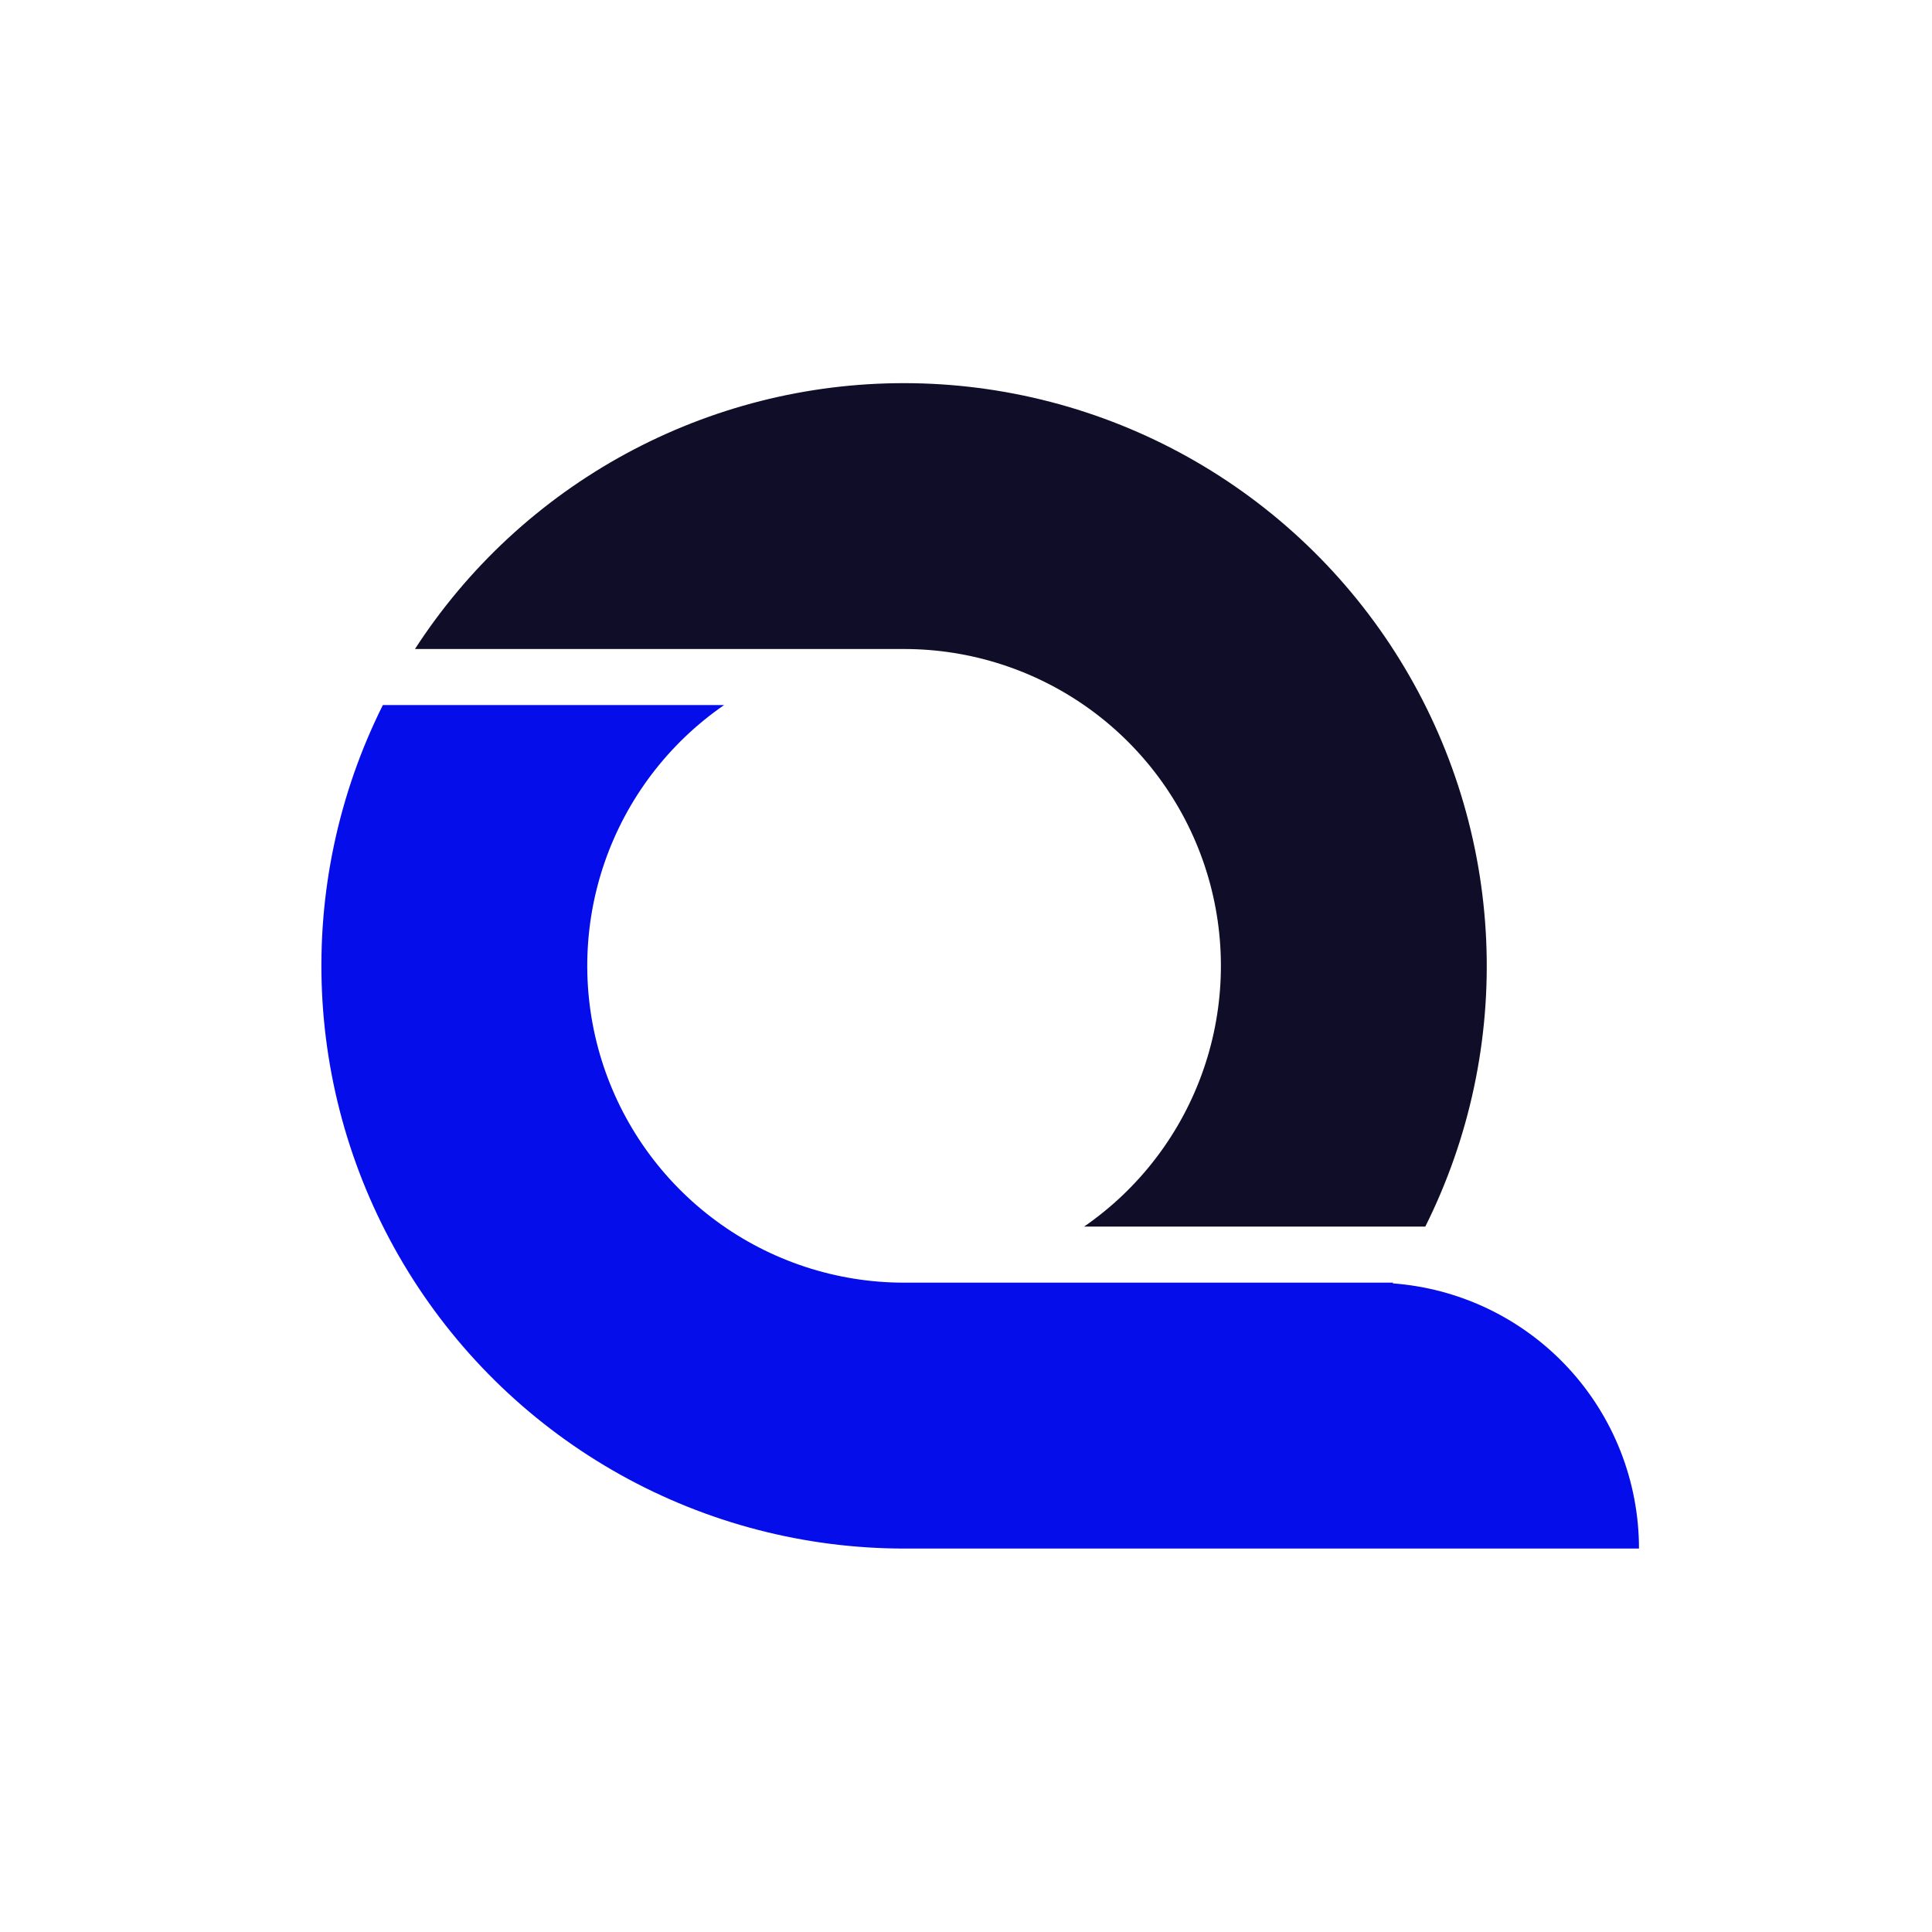
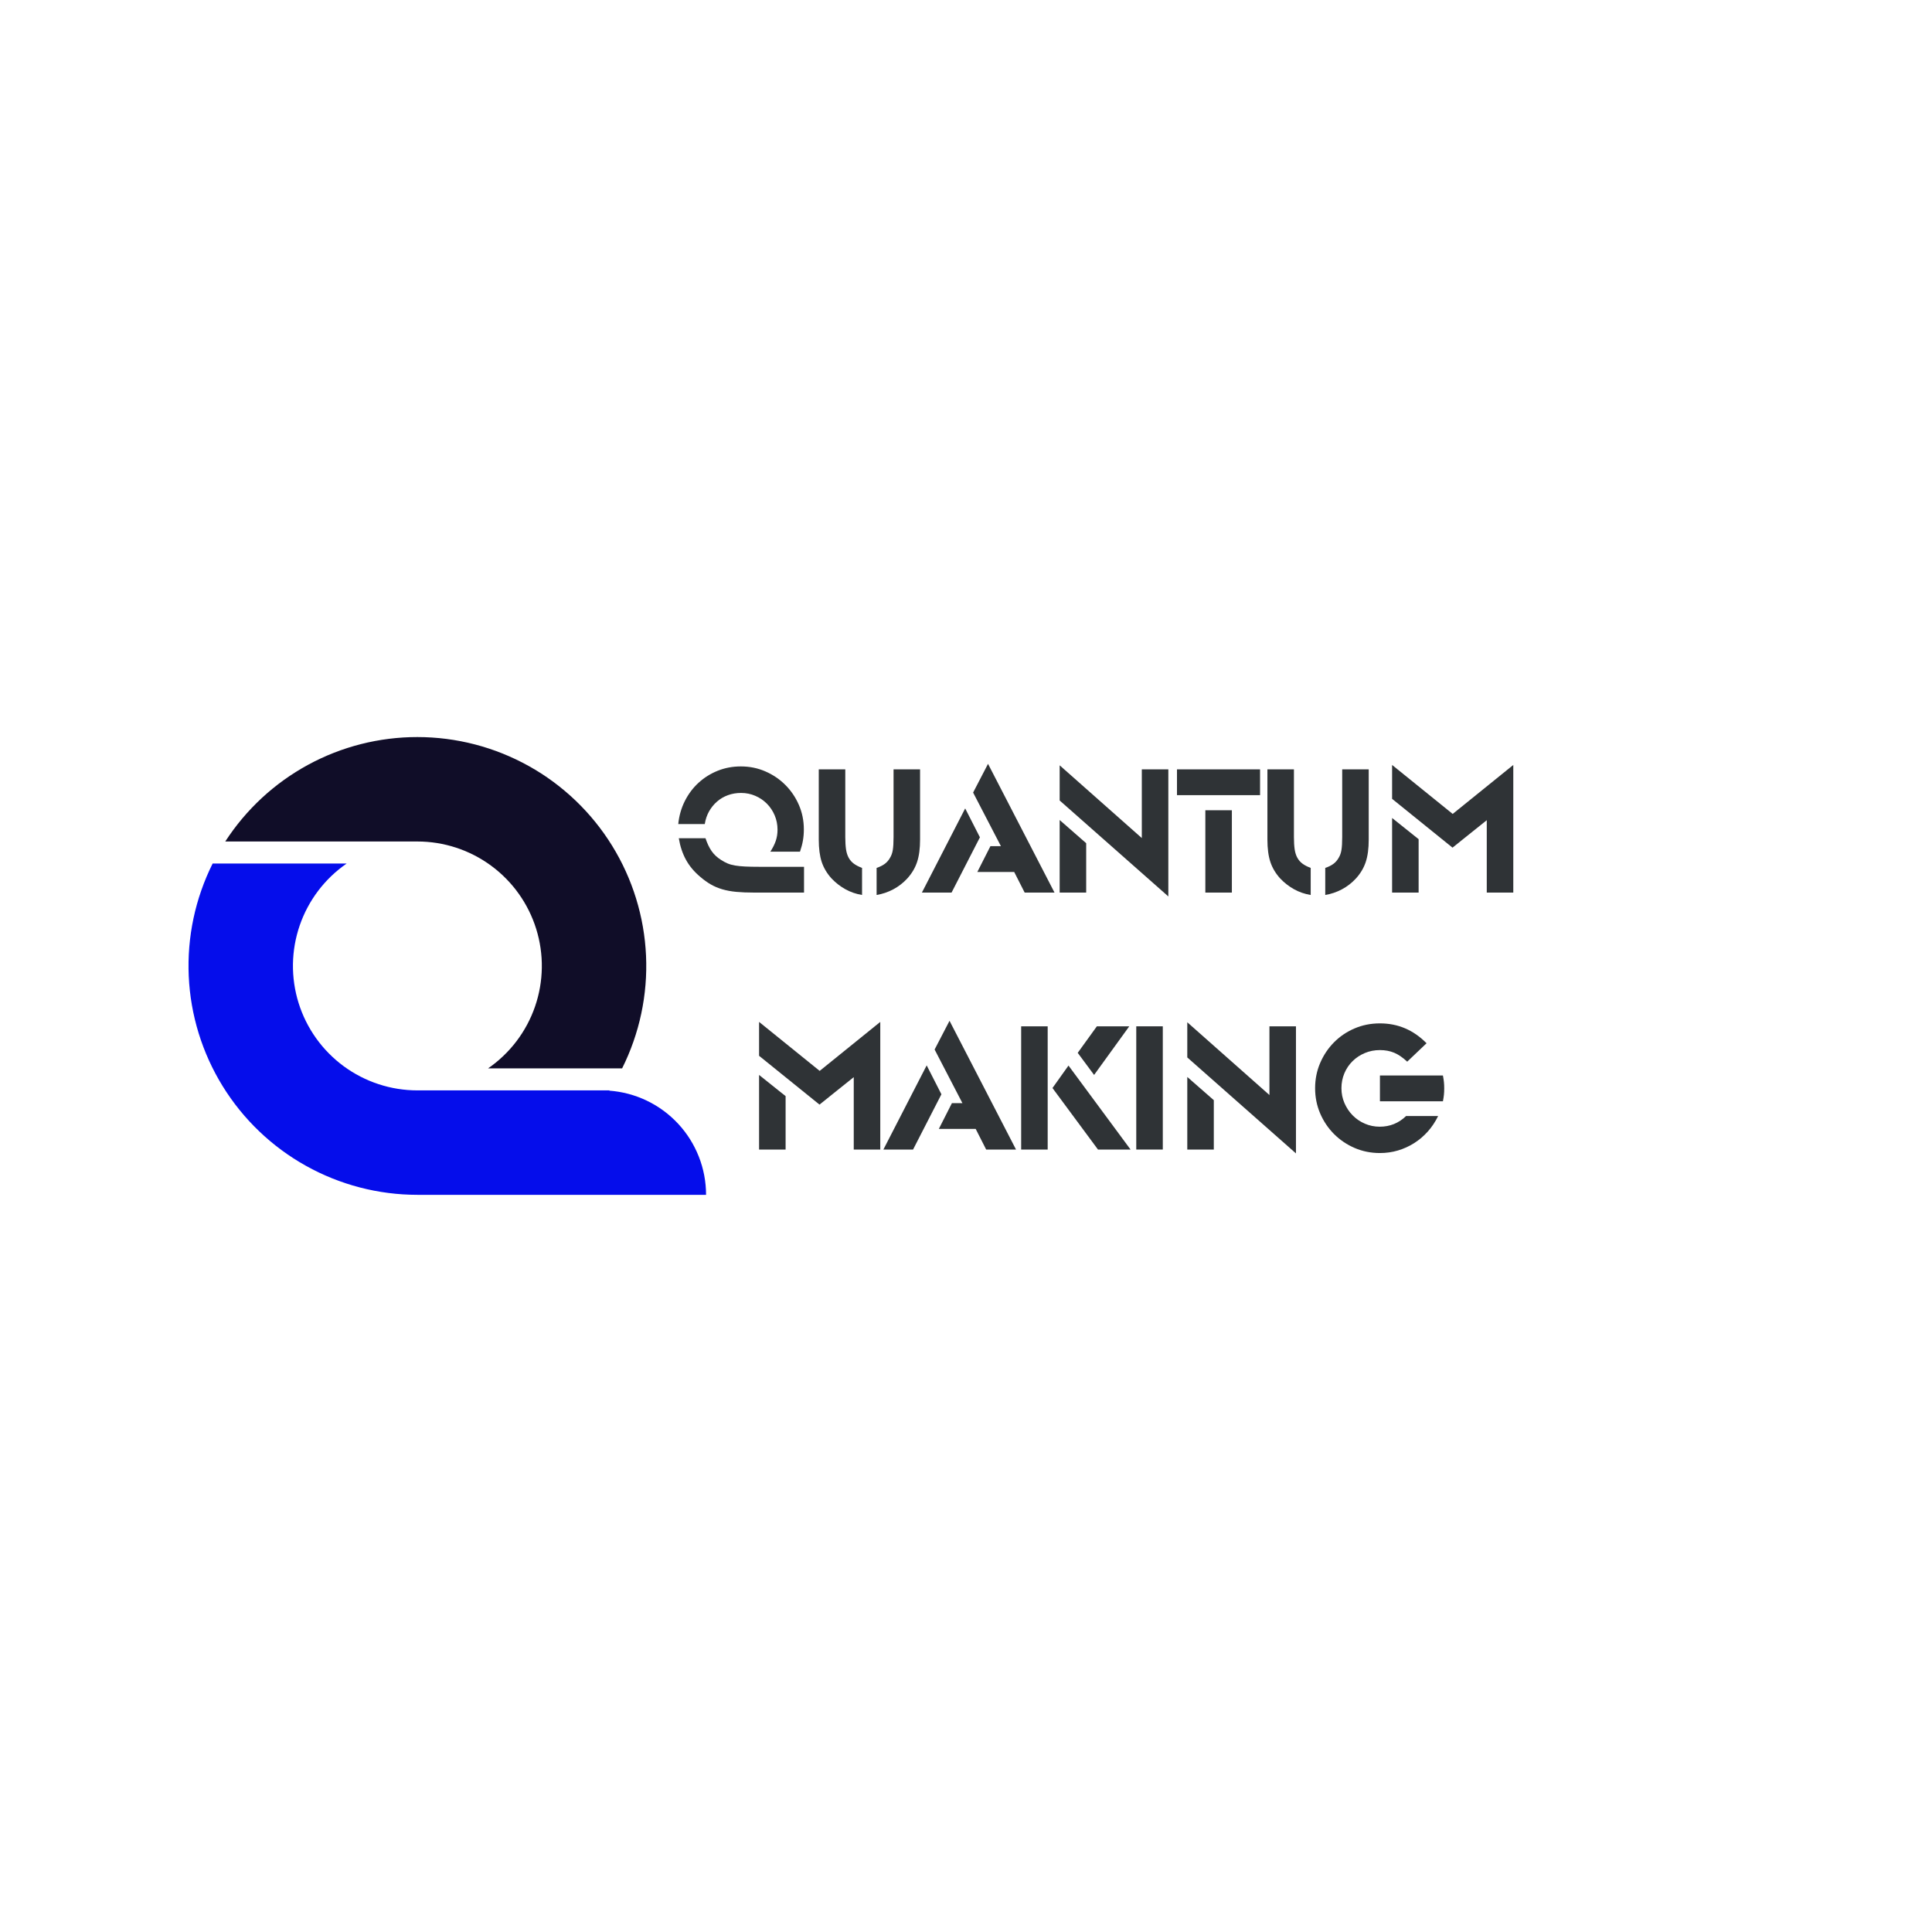
<svg xmlns="http://www.w3.org/2000/svg" width="2000" zoomAndPan="magnify" viewBox="0 0 1500 1500" height="2000" preserveAspectRatio="xMidYMid meet" version="1.0">
  <defs>
-     <clipPath id="4267353cd2">
-       <path d="M 249 547 L 1273 547 L 1273 1202.723 L 249 1202.723 Z M 249 547 " clip-rule="nonzero" />
+     <g />
+     <clipPath id="42655f3b19">
+       <path d="M 146 670 L 548.906 670 L 548.906 927.75 L 146 927.75 Z M 146 670 " clip-rule="nonzero" />
    </clipPath>
-     <clipPath id="7561a7d13f">
-       <path d="M 322 297.473 L 1155 297.473 L 1155 953 L 322 953 Z M 322 297.473 " clip-rule="nonzero" />
+     <clipPath id="02d514d51c">
+       <path d="M 174 572.25 L 502 572.25 L 502 830 L 174 830 Z M 174 572.25 " clip-rule="nonzero" />
    </clipPath>
  </defs>
  <rect x="-150" width="1800" fill="#ffffff" y="-150" height="1800" fill-opacity="1" />
  <rect x="-150" width="1800" fill="#ffffff" y="-150" height="1800" fill-opacity="1" />
-   <g clip-path="url(#4267353cd2)">
-     <path fill="#050deb" d="M 297.238 547.414 L 562.168 547.414 C 559.496 549.262 556.855 551.16 554.258 553.113 C 551.656 555.062 549.098 557.066 546.574 559.121 C 544.055 561.172 541.574 563.277 539.137 565.426 C 536.699 567.578 534.309 569.777 531.957 572.023 C 529.605 574.27 527.301 576.562 525.043 578.902 C 522.785 581.238 520.57 583.621 518.406 586.047 C 516.242 588.473 514.125 590.941 512.059 593.449 C 509.992 595.961 507.977 598.508 506.008 601.098 C 504.043 603.688 502.129 606.316 500.27 608.98 C 498.406 611.648 496.598 614.348 494.844 617.086 C 493.09 619.824 491.391 622.594 489.746 625.398 C 488.102 628.203 486.512 631.039 484.98 633.906 C 483.445 636.773 481.973 639.672 480.555 642.598 C 479.137 645.523 477.777 648.477 476.477 651.453 C 475.176 654.434 473.938 657.438 472.754 660.469 C 471.574 663.496 470.453 666.547 469.395 669.621 C 468.332 672.695 467.332 675.789 466.395 678.902 C 465.457 682.016 464.582 685.145 463.77 688.293 C 462.957 691.441 462.203 694.605 461.516 697.781 C 460.828 700.957 460.203 704.148 459.641 707.352 C 459.082 710.555 458.582 713.766 458.148 716.988 C 457.715 720.211 457.344 723.438 457.039 726.676 C 456.73 729.914 456.488 733.156 456.312 736.402 C 456.133 739.648 456.02 742.895 455.973 746.148 C 455.922 749.398 455.938 752.648 456.02 755.898 C 456.098 759.148 456.242 762.395 456.449 765.641 C 456.66 768.887 456.934 772.125 457.27 775.359 C 457.605 778.59 458.008 781.816 458.473 785.035 C 458.938 788.254 459.465 791.461 460.059 794.656 C 460.652 797.855 461.305 801.039 462.023 804.207 C 462.742 807.379 463.523 810.535 464.367 813.676 C 465.211 816.816 466.117 819.938 467.082 823.039 C 468.051 826.145 469.078 829.227 470.168 832.293 C 471.258 835.355 472.41 838.395 473.617 841.414 C 474.828 844.43 476.098 847.422 477.426 850.391 C 478.758 853.355 480.145 856.297 481.59 859.211 C 483.035 862.121 484.535 865.004 486.098 867.855 C 487.656 870.711 489.27 873.531 490.941 876.32 C 492.613 879.109 494.34 881.863 496.121 884.582 C 497.902 887.305 499.734 889.988 501.621 892.633 C 503.508 895.281 505.449 897.891 507.438 900.461 C 509.43 903.031 511.469 905.562 513.562 908.051 C 515.652 910.543 517.789 912.988 519.98 915.395 C 522.168 917.801 524.402 920.16 526.684 922.477 C 528.965 924.793 531.289 927.062 533.664 929.285 C 536.035 931.512 538.449 933.688 540.906 935.816 C 543.363 937.945 545.863 940.023 548.402 942.051 C 550.941 944.082 553.523 946.059 556.141 947.988 C 558.762 949.914 561.414 951.789 564.109 953.609 C 566.801 955.43 569.531 957.199 572.293 958.914 C 575.055 960.625 577.852 962.285 580.68 963.887 C 583.508 965.488 586.367 967.035 589.258 968.523 C 592.148 970.016 595.066 971.445 598.012 972.82 C 600.961 974.191 603.934 975.508 606.934 976.762 C 609.93 978.02 612.953 979.215 616 980.352 C 619.047 981.488 622.113 982.562 625.203 983.574 C 628.293 984.59 631.398 985.543 634.527 986.434 C 637.652 987.324 640.797 988.152 643.957 988.922 C 647.117 989.688 650.289 990.391 653.477 991.031 C 656.664 991.672 659.863 992.25 663.074 992.762 C 666.285 993.277 669.504 993.727 672.73 994.113 C 675.961 994.5 679.195 994.82 682.434 995.078 C 685.676 995.336 688.922 995.531 692.168 995.66 C 695.418 995.789 698.668 995.852 701.918 995.852 L 1081.664 995.852 L 1081.297 996.398 C 1084.508 996.637 1087.711 996.949 1090.906 997.34 C 1094.102 997.727 1097.289 998.188 1100.461 998.727 C 1103.637 999.262 1106.797 999.871 1109.945 1000.559 C 1113.09 1001.242 1116.219 1002 1119.328 1002.828 C 1122.441 1003.66 1125.531 1004.562 1128.598 1005.539 C 1131.668 1006.516 1134.711 1007.562 1137.73 1008.68 C 1140.75 1009.797 1143.742 1010.984 1146.703 1012.242 C 1149.668 1013.5 1152.602 1014.828 1155.504 1016.223 C 1158.406 1017.617 1161.273 1019.082 1164.105 1020.609 C 1166.938 1022.141 1169.734 1023.734 1172.496 1025.395 C 1175.254 1027.055 1177.973 1028.777 1180.648 1030.566 C 1183.328 1032.352 1185.961 1034.199 1188.555 1036.113 C 1191.145 1038.023 1193.691 1039.992 1196.191 1042.023 C 1198.691 1044.051 1201.141 1046.137 1203.543 1048.281 C 1205.945 1050.426 1208.297 1052.625 1210.594 1054.879 C 1212.895 1057.137 1215.137 1059.441 1217.328 1061.801 C 1219.52 1064.16 1221.656 1066.57 1223.734 1069.027 C 1225.812 1071.488 1227.832 1073.996 1229.793 1076.547 C 1231.754 1079.102 1233.652 1081.699 1235.492 1084.344 C 1237.332 1086.984 1239.109 1089.668 1240.824 1092.395 C 1242.535 1095.121 1244.184 1097.887 1245.77 1100.688 C 1247.355 1103.492 1248.871 1106.328 1250.324 1109.203 C 1251.777 1112.078 1253.16 1114.984 1254.477 1117.922 C 1255.789 1120.859 1257.039 1123.828 1258.215 1126.824 C 1259.391 1129.824 1260.496 1132.844 1261.531 1135.895 C 1262.566 1138.941 1263.531 1142.016 1264.422 1145.109 C 1265.316 1148.203 1266.133 1151.316 1266.879 1154.445 C 1267.625 1157.578 1268.297 1160.727 1268.898 1163.891 C 1269.496 1167.055 1270.02 1170.23 1270.473 1173.418 C 1270.922 1176.605 1271.297 1179.805 1271.598 1183.008 C 1271.898 1186.215 1272.125 1189.426 1272.273 1192.641 C 1272.426 1195.859 1272.5 1199.074 1272.5 1202.297 L 701.918 1202.297 C 692.328 1202.293 682.746 1201.984 673.176 1201.367 C 663.605 1200.754 654.062 1199.84 644.547 1198.617 C 635.035 1197.398 625.57 1195.879 616.152 1194.055 C 606.738 1192.234 597.387 1190.113 588.105 1187.699 C 578.824 1185.281 569.629 1182.574 560.52 1179.574 C 551.41 1176.57 542.402 1173.285 533.504 1169.711 C 524.602 1166.137 515.824 1162.285 507.168 1158.156 C 498.512 1154.023 489.996 1149.621 481.621 1144.949 C 473.246 1140.277 465.027 1135.34 456.965 1130.145 C 448.902 1124.949 441.012 1119.504 433.297 1113.809 C 425.582 1108.113 418.055 1102.176 410.715 1096 C 403.375 1089.824 396.242 1083.422 389.309 1076.793 C 382.379 1070.164 375.664 1063.32 369.168 1056.266 C 362.668 1049.211 356.402 1041.957 350.367 1034.5 C 344.332 1027.047 338.539 1019.41 332.992 1011.586 C 327.441 1003.766 322.145 995.773 317.102 987.613 C 312.062 979.457 307.285 971.145 302.77 962.68 C 298.258 954.219 294.016 945.621 290.051 936.891 C 286.082 928.156 282.398 919.309 278.992 910.34 C 275.59 901.375 272.473 892.309 269.645 883.145 C 266.816 873.977 264.281 864.734 262.043 855.406 C 259.801 846.082 257.859 836.695 256.215 827.242 C 254.574 817.793 253.23 808.305 252.191 798.77 C 251.152 789.234 250.414 779.676 249.984 770.094 C 249.551 760.512 249.422 750.926 249.602 741.336 C 249.777 731.746 250.258 722.172 251.043 712.613 C 251.828 703.055 252.918 693.531 254.309 684.043 C 255.699 674.551 257.391 665.117 259.383 655.734 C 261.375 646.352 263.66 637.043 266.242 627.805 C 268.828 618.566 271.699 609.422 274.863 600.367 C 278.027 591.316 281.477 582.371 285.211 573.535 C 288.945 564.699 292.953 555.992 297.238 547.414 Z M 297.238 547.414 " fill-opacity="1" fill-rule="evenodd" />
+   <g clip-path="url(#42655f3b19)">
+     <path fill="#050deb" d="M 165.102 670.426 L 269.164 670.426 C 267.062 671.875 265.02 673.41 263.039 675.023 C 261.059 676.637 259.145 678.324 257.297 680.09 C 255.449 681.855 253.676 683.691 251.977 685.602 C 250.273 687.508 248.648 689.477 247.105 691.512 C 245.559 693.547 244.098 695.641 242.719 697.793 C 241.34 699.941 240.051 702.145 238.844 704.398 C 237.641 706.652 236.527 708.949 235.504 711.293 C 234.484 713.633 233.555 716.012 232.723 718.426 C 231.891 720.844 231.152 723.289 230.512 725.762 C 229.875 728.234 229.332 730.73 228.891 733.246 C 228.449 735.766 228.109 738.293 227.871 740.84 C 227.629 743.383 227.488 745.93 227.449 748.484 C 227.41 751.039 227.477 753.594 227.641 756.145 C 227.805 758.691 228.066 761.23 228.434 763.762 C 228.797 766.289 229.262 768.801 229.828 771.293 C 230.395 773.785 231.055 776.25 231.816 778.691 C 232.574 781.129 233.43 783.535 234.383 785.906 C 235.332 788.277 236.375 790.609 237.512 792.898 C 238.648 795.184 239.875 797.426 241.188 799.617 C 242.5 801.809 243.898 803.945 245.383 806.027 C 246.863 808.105 248.43 810.125 250.07 812.082 C 251.715 814.039 253.434 815.926 255.227 817.746 C 257.02 819.566 258.883 821.312 260.812 822.988 C 262.742 824.66 264.738 826.254 266.797 827.77 C 268.855 829.281 270.969 830.711 273.141 832.059 C 275.312 833.406 277.535 834.664 279.805 835.836 C 282.078 837.004 284.391 838.086 286.746 839.07 C 289.105 840.059 291.496 840.949 293.926 841.746 C 296.352 842.543 298.809 843.242 301.289 843.848 C 303.773 844.449 306.277 844.953 308.801 845.355 C 311.324 845.758 313.859 846.062 316.406 846.266 C 318.953 846.469 321.504 846.57 324.059 846.57 L 473.219 846.57 L 473.074 846.785 C 474.336 846.879 475.594 847 476.852 847.152 C 478.105 847.305 479.355 847.488 480.605 847.699 C 481.852 847.91 483.094 848.148 484.328 848.418 C 485.562 848.688 486.793 848.984 488.016 849.309 C 489.238 849.637 490.449 849.992 491.656 850.375 C 492.859 850.758 494.055 851.168 495.242 851.609 C 496.43 852.047 497.602 852.512 498.766 853.008 C 499.934 853.5 501.082 854.023 502.223 854.57 C 503.363 855.117 504.488 855.691 505.602 856.293 C 506.715 856.895 507.812 857.52 508.898 858.172 C 509.98 858.824 511.051 859.504 512.102 860.203 C 513.152 860.906 514.188 861.633 515.207 862.383 C 516.223 863.133 517.223 863.906 518.207 864.703 C 519.188 865.5 520.148 866.32 521.094 867.164 C 522.035 868.008 522.961 868.871 523.863 869.754 C 524.766 870.641 525.648 871.547 526.508 872.473 C 527.367 873.402 528.207 874.348 529.023 875.312 C 529.84 876.277 530.633 877.262 531.402 878.266 C 532.176 879.27 532.922 880.289 533.645 881.328 C 534.367 882.367 535.062 883.422 535.738 884.492 C 536.41 885.562 537.059 886.648 537.68 887.75 C 538.301 888.848 538.898 889.965 539.469 891.094 C 540.039 892.223 540.582 893.363 541.098 894.52 C 541.617 895.672 542.105 896.836 542.566 898.016 C 543.031 899.191 543.465 900.379 543.871 901.578 C 544.277 902.773 544.656 903.98 545.008 905.195 C 545.355 906.41 545.68 907.633 545.973 908.863 C 546.266 910.094 546.527 911.332 546.766 912.574 C 547 913.816 547.207 915.062 547.383 916.316 C 547.559 917.57 547.707 918.824 547.824 920.082 C 547.941 921.344 548.031 922.605 548.09 923.867 C 548.148 925.129 548.18 926.395 548.18 927.66 L 324.059 927.66 C 320.289 927.656 316.527 927.535 312.766 927.297 C 309.008 927.055 305.258 926.695 301.523 926.215 C 297.785 925.734 294.066 925.137 290.371 924.422 C 286.672 923.707 283 922.875 279.352 921.926 C 275.707 920.977 272.094 919.914 268.516 918.734 C 264.938 917.555 261.402 916.266 257.906 914.859 C 254.41 913.457 250.961 911.945 247.562 910.32 C 244.16 908.699 240.816 906.969 237.527 905.133 C 234.234 903.297 231.008 901.359 227.84 899.32 C 224.672 897.277 221.574 895.141 218.543 892.902 C 215.512 890.664 212.555 888.332 209.672 885.906 C 206.793 883.48 203.988 880.965 201.266 878.363 C 198.543 875.758 195.906 873.07 193.355 870.301 C 190.801 867.527 188.34 864.68 185.969 861.75 C 183.598 858.824 181.324 855.824 179.145 852.75 C 176.965 849.676 174.883 846.539 172.902 843.332 C 170.922 840.129 169.047 836.863 167.273 833.539 C 165.5 830.215 163.836 826.84 162.277 823.41 C 160.719 819.98 159.27 816.504 157.934 812.98 C 156.598 809.457 155.371 805.898 154.262 802.297 C 153.152 798.699 152.156 795.066 151.277 791.402 C 150.395 787.738 149.633 784.051 148.988 780.34 C 148.344 776.629 147.816 772.902 147.406 769.156 C 147 765.41 146.707 761.656 146.539 757.891 C 146.371 754.129 146.32 750.363 146.387 746.598 C 146.457 742.832 146.648 739.07 146.957 735.316 C 147.266 731.559 147.691 727.82 148.238 724.09 C 148.785 720.363 149.449 716.656 150.23 712.973 C 151.012 709.285 151.91 705.629 152.926 702.004 C 153.941 698.375 155.07 694.781 156.312 691.227 C 157.555 687.668 158.91 684.156 160.375 680.684 C 161.844 677.215 163.418 673.793 165.102 670.426 Z M 165.102 670.426 " fill-opacity="1" fill-rule="evenodd" />
  </g>
-   <g clip-path="url(#7561a7d13f)">
-     <path fill="#100d28" d="M 701.918 297.473 C 711.512 297.477 721.094 297.785 730.664 298.398 C 740.234 299.008 749.777 299.926 759.289 301.145 C 768.805 302.363 778.27 303.887 787.684 305.707 C 797.102 307.527 806.449 309.645 815.734 312.062 C 825.016 314.477 834.211 317.184 843.32 320.184 C 852.43 323.184 861.434 326.473 870.336 330.043 C 879.238 333.617 888.016 337.469 896.672 341.602 C 905.328 345.73 913.844 350.133 922.219 354.805 C 930.594 359.477 938.816 364.41 946.875 369.605 C 954.938 374.801 962.828 380.246 970.543 385.941 C 978.262 391.641 985.789 397.574 993.129 403.75 C 1000.465 409.926 1007.602 416.328 1014.531 422.957 C 1021.465 429.586 1028.18 436.426 1034.676 443.48 C 1041.172 450.539 1047.438 457.793 1053.473 465.246 C 1059.508 472.699 1065.301 480.34 1070.852 488.16 C 1076.402 495.984 1081.699 503.973 1086.738 512.133 C 1091.781 520.293 1096.559 528.602 1101.074 537.066 C 1105.586 545.527 1109.828 554.125 1113.793 562.855 C 1117.762 571.59 1121.445 580.438 1124.852 589.406 C 1128.254 598.371 1131.371 607.438 1134.199 616.602 C 1137.027 625.766 1139.559 635.012 1141.801 644.34 C 1144.039 653.664 1145.98 663.051 1147.625 672.5 C 1149.27 681.949 1150.609 691.441 1151.648 700.977 C 1152.691 710.512 1153.426 720.07 1153.859 729.648 C 1154.289 739.23 1154.418 748.816 1154.238 758.406 C 1154.062 767.996 1153.582 777.57 1152.797 787.129 C 1152.008 796.688 1150.922 806.211 1149.527 815.703 C 1148.137 825.191 1146.445 834.625 1144.453 844.008 C 1142.465 853.391 1140.176 862.699 1137.594 871.938 C 1135.008 881.172 1132.137 890.32 1128.969 899.371 C 1125.805 908.426 1122.355 917.371 1118.621 926.207 C 1114.891 935.039 1110.879 943.746 1106.594 952.328 L 841.676 952.328 C 844.352 950.48 846.988 948.578 849.59 946.629 C 852.191 944.676 854.75 942.672 857.273 940.621 C 859.793 938.566 862.27 936.465 864.707 934.312 C 867.145 932.16 869.539 929.961 871.891 927.715 C 874.238 925.469 876.543 923.176 878.805 920.836 C 881.062 918.5 883.277 916.117 885.441 913.691 C 887.605 911.266 889.723 908.797 891.789 906.289 C 893.855 903.777 895.871 901.23 897.836 898.641 C 899.805 896.051 901.719 893.422 903.578 890.758 C 905.441 888.094 907.25 885.391 909.004 882.652 C 910.758 879.918 912.457 877.145 914.102 874.34 C 915.746 871.535 917.336 868.699 918.867 865.832 C 920.402 862.965 921.875 860.07 923.293 857.141 C 924.711 854.215 926.07 851.262 927.371 848.285 C 928.672 845.305 929.91 842.301 931.094 839.27 C 932.273 836.242 933.395 833.191 934.453 830.117 C 935.516 827.043 936.512 823.949 937.453 820.836 C 938.391 817.723 939.266 814.594 940.078 811.445 C 940.891 808.297 941.641 805.133 942.332 801.957 C 943.02 798.777 943.645 795.59 944.203 792.387 C 944.766 789.184 945.266 785.973 945.699 782.75 C 946.133 779.527 946.504 776.297 946.809 773.062 C 947.117 769.824 947.359 766.582 947.535 763.336 C 947.715 760.09 947.828 756.84 947.875 753.59 C 947.926 750.34 947.91 747.09 947.828 743.84 C 947.75 740.59 947.605 737.34 947.395 734.098 C 947.188 730.852 946.914 727.613 946.578 724.379 C 946.238 721.145 945.84 717.918 945.375 714.703 C 944.906 711.484 944.379 708.277 943.789 705.078 C 943.195 701.883 942.539 698.699 941.82 695.527 C 941.102 692.355 940.32 689.203 939.477 686.062 C 938.633 682.922 937.73 679.801 936.762 676.695 C 935.793 673.59 934.766 670.508 933.676 667.445 C 932.586 664.383 931.438 661.34 930.227 658.324 C 929.016 655.305 927.746 652.312 926.418 649.348 C 925.09 646.379 923.703 643.438 922.258 640.527 C 920.812 637.613 919.309 634.73 917.75 631.879 C 916.188 629.027 914.574 626.207 912.902 623.418 C 911.23 620.629 909.504 617.875 907.723 615.152 C 905.941 612.434 904.109 609.75 902.223 607.102 C 900.336 604.453 898.395 601.844 896.406 599.273 C 894.414 596.703 892.375 594.172 890.281 591.684 C 888.191 589.195 886.051 586.746 883.863 584.344 C 881.676 581.938 879.441 579.578 877.16 577.262 C 874.879 574.945 872.551 572.672 870.18 570.449 C 867.809 568.227 865.395 566.051 862.938 563.922 C 860.48 561.793 857.98 559.715 855.441 557.684 C 852.898 555.656 850.32 553.676 847.699 551.75 C 845.082 549.824 842.426 547.949 839.734 546.129 C 837.039 544.305 834.312 542.539 831.551 540.824 C 828.785 539.109 825.992 537.453 823.16 535.852 C 820.332 534.246 817.473 532.703 814.582 531.211 C 811.691 529.723 808.773 528.293 805.828 526.918 C 802.879 525.543 799.906 524.23 796.91 522.973 C 793.91 521.719 790.887 520.523 787.84 519.387 C 784.793 518.25 781.727 517.176 778.637 516.16 C 775.547 515.148 772.441 514.195 769.312 513.305 C 766.188 512.414 763.043 511.586 759.883 510.816 C 756.723 510.051 753.551 509.348 750.363 508.707 C 747.176 508.066 743.977 507.488 740.766 506.977 C 737.555 506.461 734.336 506.012 731.109 505.625 C 727.879 505.242 724.645 504.918 721.406 504.66 C 718.164 504.402 714.918 504.211 711.668 504.082 C 708.422 503.953 705.172 503.887 701.918 503.887 L 322.176 503.887 C 327.277 496.004 332.621 488.285 338.207 480.734 C 343.789 473.184 349.605 465.812 355.648 458.625 C 361.691 451.434 367.953 444.441 374.434 437.645 C 380.91 430.844 387.598 424.254 394.484 417.871 C 401.375 411.492 408.457 405.328 415.734 399.391 C 423.008 393.449 430.457 387.742 438.09 382.266 C 445.719 376.789 453.512 371.555 461.469 366.566 C 469.422 361.574 477.527 356.836 485.777 352.352 C 494.031 347.867 502.414 343.645 510.93 339.68 C 519.441 335.719 528.074 332.023 536.816 328.602 C 545.562 325.176 554.406 322.027 563.348 319.152 C 572.289 316.277 581.309 313.688 590.41 311.375 C 599.516 309.062 608.68 307.039 617.91 305.297 C 627.137 303.559 636.414 302.105 645.73 300.945 C 655.051 299.785 664.398 298.914 673.773 298.332 C 683.145 297.754 692.527 297.469 701.918 297.473 Z M 701.918 297.473 " fill-opacity="1" fill-rule="evenodd" />
+   <g clip-path="url(#02d514d51c)">
+     <path fill="#100d28" d="M 324.059 572.25 C 327.824 572.25 331.59 572.371 335.348 572.613 C 339.109 572.852 342.855 573.211 346.594 573.691 C 350.328 574.172 354.047 574.766 357.746 575.484 C 361.445 576.199 365.117 577.031 368.762 577.98 C 372.41 578.93 376.02 579.992 379.598 581.172 C 383.18 582.348 386.715 583.641 390.211 585.043 C 393.707 586.445 397.156 587.961 400.555 589.582 C 403.957 591.203 407.301 592.934 410.59 594.77 C 413.879 596.605 417.109 598.543 420.277 600.582 C 423.441 602.621 426.543 604.762 429.574 607 C 432.605 609.238 435.559 611.57 438.441 613.996 C 441.324 616.418 444.129 618.934 446.852 621.539 C 449.574 624.141 452.211 626.828 454.762 629.602 C 457.316 632.371 459.777 635.223 462.148 638.148 C 464.52 641.078 466.793 644.078 468.973 647.148 C 471.152 650.223 473.234 653.363 475.215 656.566 C 477.195 659.77 479.07 663.035 480.844 666.359 C 482.617 669.684 484.281 673.062 485.84 676.492 C 487.398 679.922 488.848 683.398 490.184 686.918 C 491.52 690.441 492.746 694 493.855 697.602 C 494.965 701.203 495.961 704.832 496.84 708.496 C 497.723 712.16 498.484 715.848 499.129 719.559 C 499.773 723.27 500.301 727 500.711 730.742 C 501.117 734.488 501.406 738.242 501.578 742.008 C 501.746 745.77 501.797 749.535 501.727 753.301 C 501.656 757.066 501.469 760.828 501.16 764.582 C 500.852 768.34 500.422 772.078 499.875 775.809 C 499.332 779.535 498.664 783.242 497.883 786.926 C 497.102 790.609 496.203 794.27 495.188 797.895 C 494.172 801.523 493.043 805.117 491.801 808.672 C 490.559 812.23 489.203 815.742 487.738 819.211 C 486.27 822.684 484.695 826.102 483.012 829.473 L 378.953 829.473 C 381.055 828.02 383.098 826.488 385.078 824.875 C 387.059 823.262 388.973 821.57 390.82 819.805 C 392.668 818.039 394.441 816.203 396.145 814.297 C 397.844 812.391 399.469 810.418 401.012 808.383 C 402.559 806.348 404.02 804.258 405.398 802.105 C 406.777 799.953 408.07 797.75 409.273 795.5 C 410.48 793.246 411.59 790.945 412.613 788.605 C 413.637 786.262 414.562 783.883 415.398 781.469 C 416.23 779.055 416.965 776.609 417.605 774.137 C 418.246 771.66 418.785 769.164 419.227 766.648 C 419.668 764.133 420.008 761.602 420.25 759.059 C 420.492 756.516 420.629 753.965 420.668 751.41 C 420.707 748.855 420.645 746.301 420.48 743.754 C 420.316 741.203 420.051 738.664 419.684 736.133 C 419.32 733.605 418.855 731.094 418.289 728.602 C 417.727 726.109 417.062 723.645 416.305 721.207 C 415.543 718.766 414.688 716.359 413.734 713.988 C 412.785 711.617 411.742 709.289 410.605 707 C 409.469 704.711 408.246 702.469 406.93 700.277 C 405.617 698.086 404.219 695.949 402.734 693.871 C 401.254 691.789 399.691 689.77 398.047 687.812 C 396.402 685.855 394.684 683.969 392.891 682.148 C 391.098 680.328 389.238 678.582 387.305 676.91 C 385.375 675.234 383.379 673.641 381.32 672.129 C 379.262 670.613 377.148 669.184 374.977 667.836 C 372.805 666.488 370.582 665.23 368.312 664.062 C 366.039 662.891 363.727 661.812 361.371 660.824 C 359.012 659.84 356.621 658.945 354.191 658.148 C 351.766 657.352 349.309 656.652 346.824 656.051 C 344.344 655.449 341.84 654.945 339.316 654.539 C 336.793 654.137 334.258 653.836 331.711 653.633 C 329.164 653.43 326.613 653.328 324.059 653.328 L 174.895 653.328 C 176.898 650.23 179 647.199 181.191 644.234 C 183.387 641.266 185.668 638.371 188.043 635.547 C 190.418 632.727 192.879 629.977 195.422 627.309 C 197.969 624.637 200.594 622.047 203.301 619.543 C 206.004 617.035 208.789 614.613 211.645 612.281 C 214.504 609.949 217.43 607.707 220.426 605.555 C 223.422 603.402 226.484 601.348 229.609 599.387 C 232.734 597.43 235.918 595.566 239.16 593.805 C 242.398 592.043 245.691 590.383 249.039 588.828 C 252.383 587.273 255.773 585.82 259.207 584.477 C 262.641 583.129 266.113 581.895 269.625 580.766 C 273.141 579.637 276.684 578.617 280.258 577.711 C 283.832 576.801 287.434 576.008 291.059 575.324 C 294.684 574.641 298.328 574.07 301.988 573.613 C 305.648 573.156 309.32 572.816 313 572.586 C 316.684 572.359 320.367 572.246 324.059 572.25 Z M 324.059 572.25 " fill-opacity="1" fill-rule="evenodd" />
+   </g>
+   <g fill="#2f3336" fill-opacity="1">
+     <g transform="translate(521.2942, 692.9999)">
+       <g>
+         <path d="M 64.344 0 C 59.008 0 54.336 -0.188 50.328 -0.562 C 46.328 -0.945 42.707 -1.613 39.469 -2.562 C 36.227 -3.52 33.25 -4.785 30.531 -6.359 C 27.812 -7.93 25.117 -9.863 22.453 -12.156 C 17.68 -16.156 13.961 -20.586 11.297 -25.453 C 8.629 -30.316 6.77 -35.895 5.719 -42.188 L 26.453 -42.188 C 27.785 -38.176 29.379 -34.836 31.234 -32.172 C 33.098 -29.504 35.555 -27.219 38.609 -25.312 C 40.234 -24.258 41.879 -23.375 43.547 -22.656 C 45.211 -21.945 47.164 -21.398 49.406 -21.016 C 51.645 -20.641 54.266 -20.379 57.266 -20.234 C 60.273 -20.086 63.926 -20.016 68.219 -20.016 L 102.953 -20.016 L 102.953 0 Z M 76.797 -31.75 C 78.703 -34.695 80.109 -37.504 81.016 -40.172 C 81.922 -42.848 82.375 -45.711 82.375 -48.766 C 82.375 -52.766 81.633 -56.504 80.156 -59.984 C 78.676 -63.461 76.648 -66.488 74.078 -69.062 C 71.504 -71.645 68.5 -73.672 65.062 -75.141 C 61.633 -76.617 57.961 -77.359 54.047 -77.359 C 50.43 -77.359 47.051 -76.785 43.906 -75.641 C 40.758 -74.504 37.945 -72.863 35.469 -70.719 C 32.988 -68.57 30.91 -66.02 29.234 -63.062 C 27.566 -60.102 26.453 -56.816 25.891 -53.203 L 5.297 -53.203 C 5.961 -59.68 7.676 -65.66 10.438 -71.141 C 13.207 -76.617 16.758 -81.336 21.094 -85.297 C 25.426 -89.254 30.379 -92.352 35.953 -94.594 C 41.535 -96.832 47.52 -97.953 53.906 -97.953 C 60.676 -97.953 67.016 -96.664 72.922 -94.094 C 78.836 -91.52 84.008 -88.016 88.438 -83.578 C 92.875 -79.148 96.379 -73.977 98.953 -68.062 C 101.523 -62.156 102.812 -55.816 102.812 -49.047 C 102.812 -45.992 102.57 -43.109 102.094 -40.391 C 101.625 -37.68 100.863 -34.801 99.812 -31.75 Z M 76.797 -31.75 " />
+       </g>
+     </g>
+   </g>
+   <g fill="#2f3336" fill-opacity="1">
+     <g transform="translate(627.1084, 692.9999)">
+       <g>
+         <path d="M 42.188 1.859 C 37.508 1.098 33.172 -0.398 29.172 -2.641 C 25.172 -4.879 21.598 -7.672 18.453 -11.016 C 14.922 -14.922 12.391 -19.188 10.859 -23.812 C 9.336 -28.438 8.578 -34.227 8.578 -41.188 L 8.578 -95.672 L 29.172 -95.672 L 29.172 -43.047 C 29.172 -39.328 29.359 -36.18 29.734 -33.609 C 30.117 -31.035 30.812 -28.844 31.812 -27.031 C 32.812 -25.219 34.145 -23.691 35.812 -22.453 C 37.488 -21.211 39.613 -20.113 42.188 -19.156 Z M 53.484 -19.156 C 56.055 -20.02 58.176 -21.07 59.844 -22.312 C 61.508 -23.551 62.867 -25.125 63.922 -27.031 C 64.973 -28.738 65.688 -30.758 66.062 -33.094 C 66.445 -35.438 66.641 -38.754 66.641 -43.047 L 66.641 -95.672 L 87.234 -95.672 L 87.234 -41.188 C 87.234 -34.227 86.469 -28.438 84.938 -23.812 C 83.414 -19.188 80.891 -14.922 77.359 -11.016 C 74.211 -7.578 70.586 -4.758 66.484 -2.562 C 62.391 -0.375 58.055 1.098 53.484 1.859 Z M 53.484 -19.156 " />
+       </g>
+     </g>
+   </g>
+   <g fill="#2f3336" fill-opacity="1">
+     <g transform="translate(722.9131, 692.9999)">
+       <g>
+         <path d="M 26.453 -65.344 L 37.891 -42.906 L 15.875 0 L -7.156 0 Z M 64.5 -16.016 L 35.891 -16.016 L 46.047 -36.031 L 54.203 -36.031 L 32.609 -77.656 L 44.188 -99.953 L 95.812 0 L 72.641 0 Z M 64.5 -16.016 " />
+       </g>
+     </g>
+   </g>
+   <g fill="#2f3336" fill-opacity="1">
+     <g transform="translate(813.1412, 692.9999)">
+       <g>
+         <path d="M 9.578 -56.344 L 30.172 -38.328 L 30.172 0 L 9.578 0 Z M 9.578 -71.5 L 9.578 -98.812 L 73.359 -42.328 L 73.359 -95.672 L 93.953 -95.672 L 93.953 3 Z M 9.578 -71.5 " />
+       </g>
+     </g>
+   </g>
+   <g fill="#2f3336" fill-opacity="1">
+     <g transform="translate(916.6674, 692.9999)">
+       <g>
+         <path d="M 19.156 -63.922 L 39.75 -63.922 L 39.75 0 L 19.156 0 Z M -2.859 -95.672 L 61.641 -95.672 L 61.641 -75.641 L -2.859 -75.641 Z M -2.859 -95.672 " />
+       </g>
+     </g>
+   </g>
+   <g fill="#2f3336" fill-opacity="1">
+     <g transform="translate(975.4372, 692.9999)">
+       <g>
+         <path d="M 42.188 1.859 C 37.508 1.098 33.172 -0.398 29.172 -2.641 C 25.172 -4.879 21.598 -7.672 18.453 -11.016 C 14.922 -14.922 12.391 -19.188 10.859 -23.812 C 9.336 -28.438 8.578 -34.227 8.578 -41.188 L 8.578 -95.672 L 29.172 -95.672 L 29.172 -43.047 C 29.172 -39.328 29.359 -36.18 29.734 -33.609 C 30.117 -31.035 30.812 -28.844 31.812 -27.031 C 32.812 -25.219 34.145 -23.691 35.812 -22.453 C 37.488 -21.211 39.613 -20.113 42.188 -19.156 Z M 53.484 -19.156 C 56.055 -20.02 58.176 -21.07 59.844 -22.312 C 61.508 -23.551 62.867 -25.125 63.922 -27.031 C 64.973 -28.738 65.688 -30.758 66.062 -33.094 C 66.445 -35.438 66.641 -38.754 66.641 -43.047 L 66.641 -95.672 L 87.234 -95.672 L 87.234 -41.188 C 87.234 -34.227 86.469 -28.438 84.938 -23.812 C 83.414 -19.188 80.891 -14.922 77.359 -11.016 C 74.211 -7.578 70.586 -4.758 66.484 -2.562 C 62.391 -0.375 58.055 1.098 53.484 1.859 Z M 53.484 -19.156 " />
+       </g>
+     </g>
+   </g>
+   <g fill="#2f3336" fill-opacity="1">
+     <g transform="translate(1071.242, 692.9999)">
+       <g>
+         <path d="M 9.578 -57.922 L 30.172 -41.469 L 30.172 0 L 9.578 0 Z M 83.078 -56.203 L 56.484 -34.891 L 9.578 -72.781 L 9.578 -99.094 L 56.625 -61.062 L 103.672 -99.094 L 103.672 0 L 83.078 0 Z M 83.078 -56.203 " />
+       </g>
+     </g>
+   </g>
+   <g fill="#2f3336" fill-opacity="1">
+     <g transform="translate(579.7708, 892.4999)">
+       <g>
+         <path d="M 9.578 -57.922 L 30.172 -41.469 L 30.172 0 L 9.578 0 Z M 83.078 -56.203 L 56.484 -34.891 L 9.578 -72.781 L 9.578 -99.094 L 56.625 -61.062 L 103.672 -99.094 L 103.672 0 L 83.078 0 Z M 83.078 -56.203 " />
+       </g>
+     </g>
+   </g>
+   <g fill="#2f3336" fill-opacity="1">
+     <g transform="translate(693.0205, 892.4999)">
+       <g>
+         <path d="M 26.453 -65.344 L 37.891 -42.906 L 15.875 0 L -7.156 0 Z M 64.5 -16.016 L 35.891 -16.016 L 46.047 -36.031 L 54.203 -36.031 L 32.609 -77.656 L 44.188 -99.953 L 95.812 0 L 72.641 0 Z M 64.5 -16.016 " />
+       </g>
+     </g>
+   </g>
+   <g fill="#2f3336" fill-opacity="1">
+     <g transform="translate(783.2486, 892.4999)">
+       <g>
+         <path d="M 9.578 -95.672 L 30.172 -95.672 L 30.172 0 L 9.578 0 Z M 33.891 -47.766 L 46.328 -65.203 L 94.516 0 L 69.219 0 Z M 53.484 -75.078 L 68.359 -95.672 L 93.516 -95.672 L 66.203 -57.922 Z M 53.484 -75.078 " />
+       </g>
+     </g>
+   </g>
+   <g fill="#2f3336" fill-opacity="1">
+     <g transform="translate(872.6187, 892.4999)">
+       <g>
+         <path d="M 9.578 -95.672 L 30.172 -95.672 L 30.172 0 L 9.578 0 Z M 9.578 -95.672 " />
+       </g>
+     </g>
+   </g>
+   <g fill="#2f3336" fill-opacity="1">
+     <g transform="translate(912.2275, 892.4999)">
+       <g>
+         <path d="M 9.578 -56.344 L 30.172 -38.328 L 30.172 0 L 9.578 0 Z M 9.578 -71.5 L 9.578 -98.812 L 73.359 -42.328 L 73.359 -95.672 L 93.953 -95.672 L 93.953 3 Z M 9.578 -71.5 " />
+       </g>
+     </g>
+   </g>
+   <g fill="#2f3336" fill-opacity="1">
+     <g transform="translate(1015.754, 892.4999)">
+       <g>
+         <path d="M 100.812 -26.031 C 98.625 -21.551 95.957 -17.547 92.812 -14.016 C 89.664 -10.484 86.133 -7.477 82.219 -5 C 78.312 -2.52 74.117 -0.613 69.641 0.719 C 65.16 2.051 60.488 2.719 55.625 2.719 C 48.664 2.719 42.133 1.41 36.031 -1.203 C 29.938 -3.828 24.598 -7.426 20.016 -12 C 15.441 -16.582 11.844 -21.926 9.219 -28.031 C 6.602 -34.133 5.297 -40.664 5.297 -47.625 C 5.297 -54.582 6.602 -61.109 9.219 -67.203 C 11.844 -73.305 15.414 -78.645 19.938 -83.219 C 24.469 -87.801 29.785 -91.398 35.891 -94.016 C 41.992 -96.641 48.57 -97.953 55.625 -97.953 C 69.633 -97.953 81.695 -92.805 91.812 -82.516 L 76.797 -68.219 C 73.359 -71.457 69.992 -73.766 66.703 -75.141 C 63.422 -76.523 59.727 -77.219 55.625 -77.219 C 51.426 -77.219 47.516 -76.453 43.891 -74.922 C 40.273 -73.398 37.109 -71.305 34.391 -68.641 C 31.672 -65.973 29.547 -62.828 28.016 -59.203 C 26.492 -55.578 25.734 -51.719 25.734 -47.625 C 25.734 -43.52 26.52 -39.656 28.094 -36.031 C 29.664 -32.414 31.785 -29.25 34.453 -26.531 C 37.129 -23.812 40.273 -21.664 43.891 -20.094 C 47.516 -18.52 51.379 -17.734 55.484 -17.734 C 63.398 -17.734 70.219 -20.5 75.938 -26.031 Z M 55.625 -57.484 L 104.531 -57.484 C 104.914 -55.484 105.176 -53.766 105.312 -52.328 C 105.457 -50.898 105.531 -49.281 105.531 -47.469 C 105.531 -45.664 105.457 -44.047 105.312 -42.609 C 105.176 -41.18 104.914 -39.469 104.531 -37.469 L 55.625 -37.469 Z M 55.625 -57.484 " />
+       </g>
+     </g>
  </g>
</svg>
